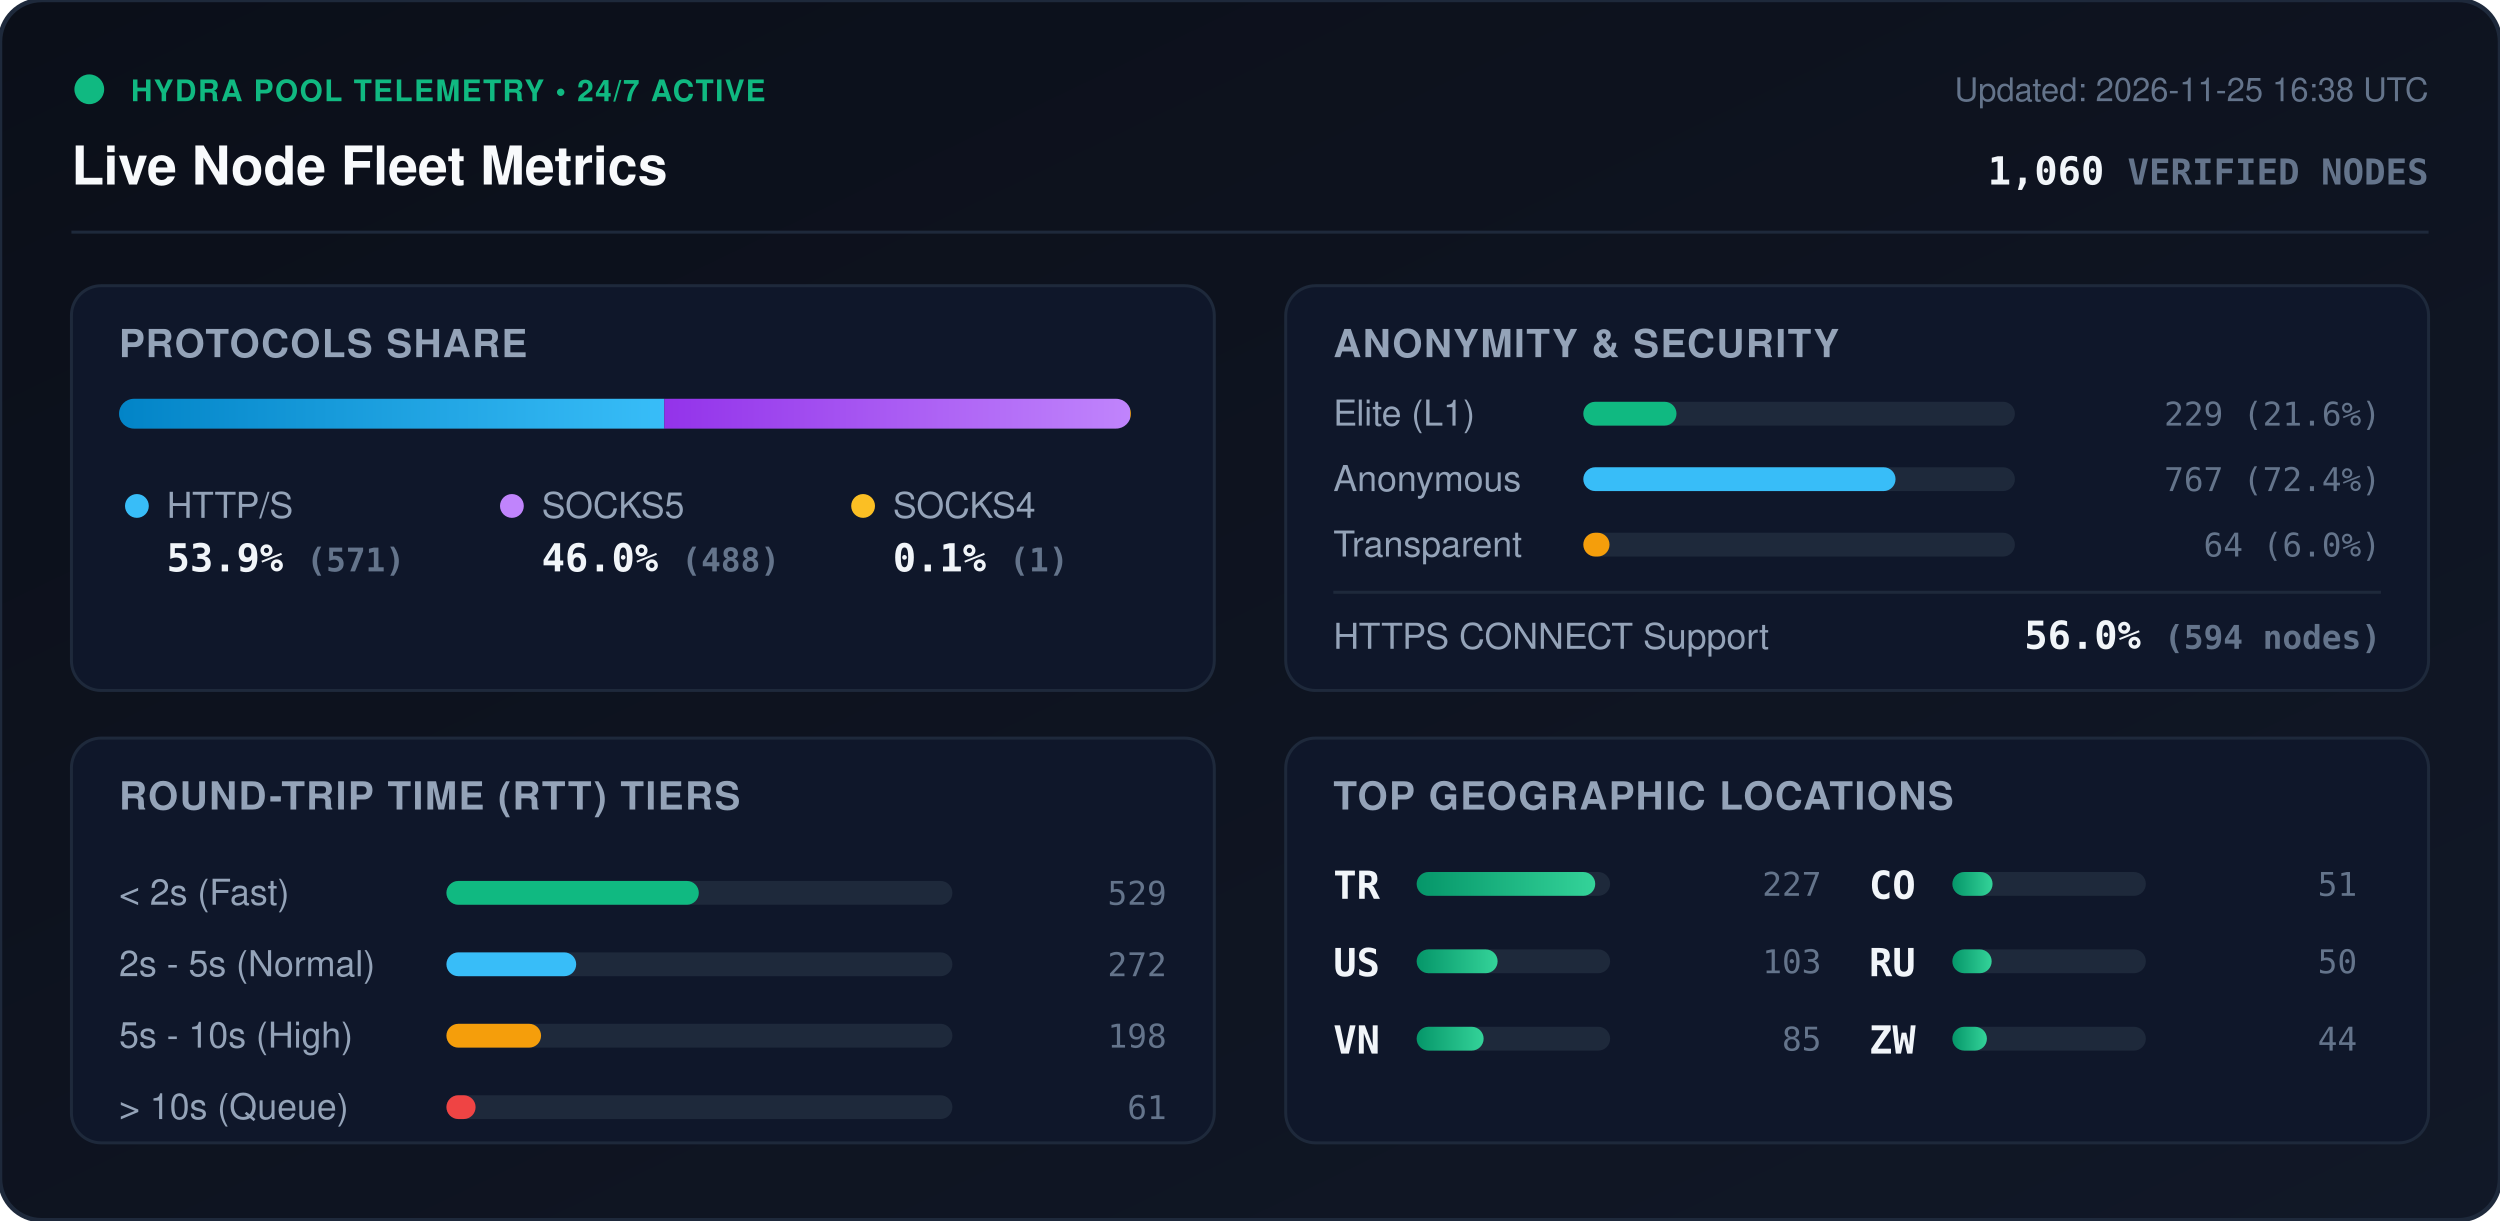
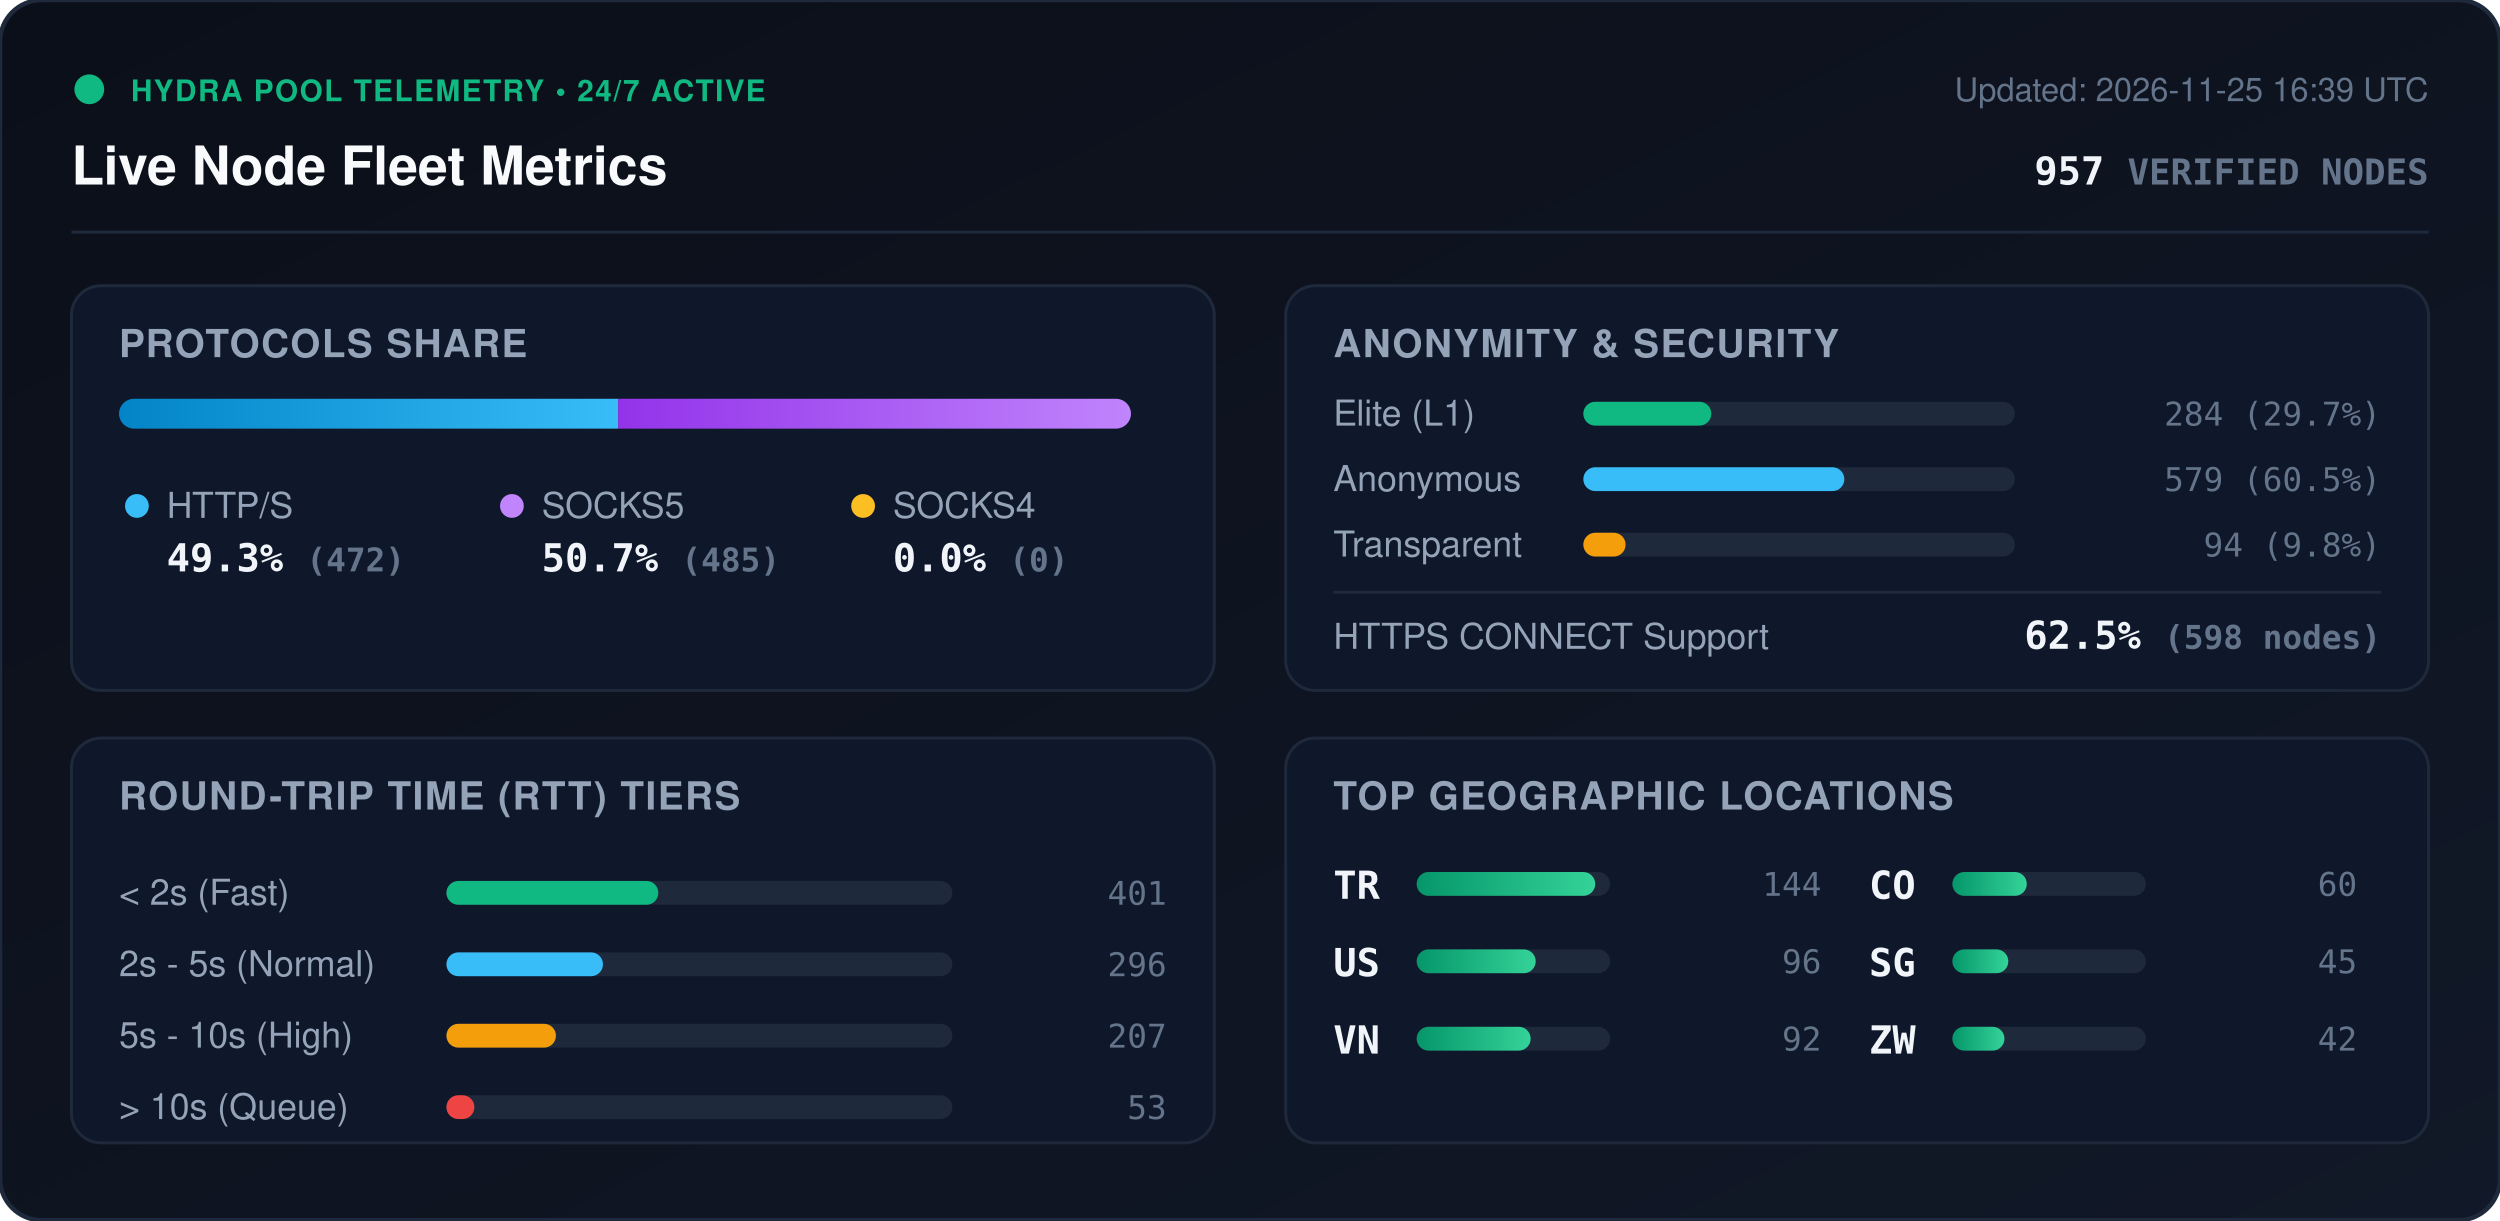
<svg xmlns="http://www.w3.org/2000/svg" viewBox="0 0 840 410" width="840" height="410" style="max-width: 100%; height: auto;">
  <defs>
    <linearGradient id="bg" x1="0%" y1="0%" x2="100%" y2="100%">
      <stop offset="0%" stop-color="#0b0f19" />
      <stop offset="100%" stop-color="#111827" />
    </linearGradient>
    <linearGradient id="bar-http" x1="0%" y1="0%" x2="100%" y2="0%">
      <stop offset="0%" stop-color="#0284c7" />
      <stop offset="100%" stop-color="#38bdf8" />
    </linearGradient>
    <linearGradient id="bar-socks5" x1="0%" y1="0%" x2="100%" y2="0%">
      <stop offset="0%" stop-color="#9333ea" />
      <stop offset="100%" stop-color="#c084fc" />
    </linearGradient>
    <linearGradient id="bar-socks4" x1="0%" y1="0%" x2="100%" y2="0%">
      <stop offset="0%" stop-color="#d97706" />
      <stop offset="100%" stop-color="#fbbf24" />
    </linearGradient>
    <linearGradient id="bar-green" x1="0%" y1="0%" x2="100%" y2="0%">
      <stop offset="0%" stop-color="#059669" />
      <stop offset="100%" stop-color="#34d399" />
    </linearGradient>
    <clipPath id="prog-track-clip">
      <rect width="340.0" height="10" rx="5" />
    </clipPath>
    <style>
      .title { font: 700 18px -apple-system, BlinkMacSystemFont, 'Segoe UI', Helvetica, Arial, sans-serif; fill: #f8fafc; }
      .sub { font: 500 11px -apple-system, BlinkMacSystemFont, 'Segoe UI', Helvetica, Arial, sans-serif; fill: #64748b; }
      .section-hdr { font: 600 13px -apple-system, BlinkMacSystemFont, 'Segoe UI', Helvetica, Arial, sans-serif; fill: #94a3b8; letter-spacing: 0.5px; }
      .metric-val { font: 700 13px -apple-system, BlinkMacSystemFont, 'Segoe UI', Helvetica, Arial, sans-serif; fill: #f1f5f9; }
      .metric-lbl { font: 500 12px -apple-system, BlinkMacSystemFont, 'Segoe UI', Helvetica, Arial, sans-serif; fill: #94a3b8; }
      .badge-txt { font: 700 10px -apple-system, BlinkMacSystemFont, 'Segoe UI', Helvetica, Arial, sans-serif; fill: #10b981; letter-spacing: 0.5px; }
      .mono { font-family: ui-monospace, SFMono-Regular, Menlo, Monaco, Consolas, monospace; }
      .pulse { animation: beacon 2s infinite ease-in-out; }
      @keyframes beacon { 0%, 100% { opacity: 1; } 50% { opacity: 0.35; } }
    </style>
  </defs>
  <rect width="840" height="410" rx="14" fill="url(#bg)" stroke="#1e293b" stroke-width="1.5" />
  <g transform="translate(24, 24)">
    <circle cx="6" cy="6" r="5" fill="#10b981" class="pulse" />
    <text x="20" y="10" class="badge-txt">HYDRA POOL TELEMETRY • 24/7 ACTIVE</text>
    <text x="0" y="38" class="title">Live Node Fleet Metrics</text>
-     <text x="792" y="10" text-anchor="end" class="sub">Updated: 2026-11-25 16:38 UTC</text>
-     <text x="792" y="38" text-anchor="end" class="metric-val mono" fill="#38bdf8">1,060 <tspan font-size="12" fill="#64748b">VERIFIED NODES</tspan>
+     <text x="792" y="10" text-anchor="end" class="sub">Updated: 2026-11-25 16:39 UTC</text>
+     <text x="792" y="38" text-anchor="end" class="metric-val mono" fill="#38bdf8">957 <tspan font-size="12" fill="#64748b">VERIFIED NODES</tspan>
    </text>
  </g>
  <line x1="24" y1="78" x2="816" y2="78" stroke="#1e293b" stroke-width="1" />
  <g transform="translate(24, 96)">
    <rect width="384" height="136" rx="10" fill="#0f172a" stroke="#1e293b" />
    <text x="16" y="24" class="section-hdr">PROTOCOLS SHARE</text>
    <g transform="translate(16, 38)">
      <rect width="340.0" height="10" rx="5" fill="#1e293b" />
      <g clip-path="url(#prog-track-clip)">
-         <rect x="0" width="183.2" height="10" fill="url(#bar-http)" />
-         <rect x="183.2" width="156.5" height="10" fill="url(#bar-socks5)" />
-         <rect x="339.7" width="0.3" height="10" fill="url(#bar-socks4)" />
+         <rect x="0" width="167.7" height="10" fill="url(#bar-http)" />
+         <rect x="167.7" width="172.3" height="10" fill="url(#bar-socks5)" />
+         <rect x="340.0" width="0.0" height="10" fill="url(#bar-socks4)" />
      </g>
    </g>
    <g transform="translate(16, 68)">
      <circle cx="6" cy="6" r="4" fill="#38bdf8" />
      <text x="16" y="10" class="metric-lbl">HTTP/S</text>
-       <text x="16" y="28" class="metric-val mono">53.9% <tspan font-size="11" fill="#64748b">(571)</tspan>
+       <text x="16" y="28" class="metric-val mono">49.3% <tspan font-size="11" fill="#64748b">(472)</tspan>
      </text>
      <circle cx="132" cy="6" r="4" fill="#c084fc" />
      <text x="142" y="10" class="metric-lbl">SOCKS5</text>
-       <text x="142" y="28" class="metric-val mono">46.0% <tspan font-size="11" fill="#64748b">(488)</tspan>
+       <text x="142" y="28" class="metric-val mono">50.7% <tspan font-size="11" fill="#64748b">(485)</tspan>
      </text>
      <circle cx="250" cy="6" r="4" fill="#fbbf24" />
      <text x="260" y="10" class="metric-lbl">SOCKS4</text>
-       <text x="260" y="28" class="metric-val mono">0.1% <tspan font-size="11" fill="#64748b">(1)</tspan>
+       <text x="260" y="28" class="metric-val mono">0.0% <tspan font-size="11" fill="#64748b">(0)</tspan>
      </text>
    </g>
  </g>
  <g transform="translate(432, 96)">
    <rect width="384" height="136" rx="10" fill="#0f172a" stroke="#1e293b" />
    <text x="16" y="24" class="section-hdr">ANONYMITY &amp; SECURITY</text>
    <text x="16" y="47" class="metric-lbl">Elite (L1)</text>
    <rect x="100" y="39" width="145.0" height="8" rx="4" fill="#1e293b" />
-     <rect x="100" y="39" width="31.3" height="8" rx="4" fill="#10b981" />
-     <text x="368" y="47" text-anchor="end" class="mono sub" fill="#e2e8f0">229 (21.6%)</text>
+     <rect x="100" y="39" width="43.0" height="8" rx="4" fill="#10b981" />
+     <text x="368" y="47" text-anchor="end" class="mono sub" fill="#e2e8f0">284 (29.7%)</text>
    <text x="16" y="69" class="metric-lbl">Anonymous</text>
    <rect x="100" y="61" width="145.0" height="8" rx="4" fill="#1e293b" />
-     <rect x="100" y="61" width="104.9" height="8" rx="4" fill="#38bdf8" />
-     <text x="368" y="69" text-anchor="end" class="mono sub" fill="#e2e8f0">767 (72.4%)</text>
+     <rect x="100" y="61" width="87.7" height="8" rx="4" fill="#38bdf8" />
+     <text x="368" y="69" text-anchor="end" class="mono sub" fill="#e2e8f0">579 (60.5%)</text>
    <text x="16" y="91" class="metric-lbl">Transparent</text>
    <rect x="100" y="83" width="145.0" height="8" rx="4" fill="#1e293b" />
-     <rect x="100" y="83" width="8.8" height="8" rx="4" fill="#f59e0b" />
-     <text x="368" y="91" text-anchor="end" class="mono sub" fill="#e2e8f0">64 (6.0%)</text>
+     <rect x="100" y="83" width="14.2" height="8" rx="4" fill="#f59e0b" />
+     <text x="368" y="91" text-anchor="end" class="mono sub" fill="#e2e8f0">94 (9.8%)</text>
    <line x1="16" y1="103" x2="368" y2="103" stroke="#1e293b" stroke-width="1" />
    <text x="16" y="122" class="metric-lbl">HTTPS CONNECT Support</text>
-     <text x="368" y="122" text-anchor="end" class="metric-val mono" fill="#34d399">56.0% <tspan font-size="11" fill="#64748b">(594 nodes)</tspan>
+     <text x="368" y="122" text-anchor="end" class="metric-val mono" fill="#34d399">62.5% <tspan font-size="11" fill="#64748b">(598 nodes)</tspan>
    </text>
  </g>
  <g transform="translate(24, 248)">
    <rect width="384" height="136" rx="10" fill="#0f172a" stroke="#1e293b" />
    <text x="16" y="24" class="section-hdr">ROUND-TRIP TIME (RTT) TIERS</text>
    <g transform="translate(16, 42)">
      <text x="0" y="14" class="metric-lbl">&lt; 2s (Fast)</text>
      <rect x="110" y="6" width="170" height="8" rx="4" fill="#1e293b" />
-       <rect x="110" y="6" width="84.8" height="8" rx="4" fill="#10b981" />
-       <text x="352" y="14" text-anchor="end" class="mono sub">529</text>
+       <rect x="110" y="6" width="71.2" height="8" rx="4" fill="#10b981" />
+       <text x="352" y="14" text-anchor="end" class="mono sub">401</text>
      <text x="0" y="38" class="metric-lbl">2s - 5s (Normal)</text>
      <rect x="110" y="30" width="170" height="8" rx="4" fill="#1e293b" />
-       <rect x="110" y="30" width="43.6" height="8" rx="4" fill="#38bdf8" />
-       <text x="352" y="38" text-anchor="end" class="mono sub">272</text>
+       <rect x="110" y="30" width="52.6" height="8" rx="4" fill="#38bdf8" />
+       <text x="352" y="38" text-anchor="end" class="mono sub">296</text>
      <text x="0" y="62" class="metric-lbl">5s - 10s (High)</text>
      <rect x="110" y="54" width="170" height="8" rx="4" fill="#1e293b" />
-       <rect x="110" y="54" width="31.8" height="8" rx="4" fill="#f59e0b" />
-       <text x="352" y="62" text-anchor="end" class="mono sub">198</text>
+       <rect x="110" y="54" width="36.8" height="8" rx="4" fill="#f59e0b" />
+       <text x="352" y="62" text-anchor="end" class="mono sub">207</text>
      <text x="0" y="86" class="metric-lbl">&gt; 10s (Queue)</text>
      <rect x="110" y="78" width="170" height="8" rx="4" fill="#1e293b" />
-       <rect x="110" y="78" width="9.8" height="8" rx="4" fill="#ef4444" />
-       <text x="352" y="86" text-anchor="end" class="mono sub">61</text>
+       <rect x="110" y="78" width="9.4" height="8" rx="4" fill="#ef4444" />
+       <text x="352" y="86" text-anchor="end" class="mono sub">53</text>
    </g>
  </g>
  <g transform="translate(432, 248)">
    <rect width="384" height="136" rx="10" fill="#0f172a" stroke="#1e293b" />
    <text x="16" y="24" class="section-hdr">TOP GEOGRAPHIC LOCATIONS</text>
    <g transform="translate(16, 42)">
      <g transform="translate(0, 0)">
        <text x="0" y="12" class="mono metric-val" font-size="12">TR</text>
        <rect x="28" y="3" width="65" height="8" rx="4" fill="#1e293b" />
        <rect x="28" y="3" width="60.0" height="8" rx="4" fill="url(#bar-green)" />
-         <text x="164" y="11" text-anchor="end" class="mono sub">227</text>
+         <text x="164" y="11" text-anchor="end" class="mono sub">144</text>
      </g>
      <g transform="translate(0, 26)">
        <text x="0" y="12" class="mono metric-val" font-size="12">US</text>
        <rect x="28" y="3" width="65" height="8" rx="4" fill="#1e293b" />
-         <rect x="28" y="3" width="27.2" height="8" rx="4" fill="url(#bar-green)" />
-         <text x="164" y="11" text-anchor="end" class="mono sub">103</text>
+         <rect x="28" y="3" width="40.0" height="8" rx="4" fill="url(#bar-green)" />
+         <text x="164" y="11" text-anchor="end" class="mono sub">96</text>
      </g>
      <g transform="translate(0, 52)">
        <text x="0" y="12" class="mono metric-val" font-size="12">VN</text>
        <rect x="28" y="3" width="65" height="8" rx="4" fill="#1e293b" />
-         <rect x="28" y="3" width="22.5" height="8" rx="4" fill="url(#bar-green)" />
-         <text x="164" y="11" text-anchor="end" class="mono sub">85</text>
+         <rect x="28" y="3" width="38.3" height="8" rx="4" fill="url(#bar-green)" />
+         <text x="164" y="11" text-anchor="end" class="mono sub">92</text>
      </g>
      <g transform="translate(180, 0)">
        <text x="0" y="12" class="mono metric-val" font-size="12">CO</text>
        <rect x="28" y="3" width="65" height="8" rx="4" fill="#1e293b" />
-         <rect x="28" y="3" width="13.5" height="8" rx="4" fill="url(#bar-green)" />
-         <text x="164" y="11" text-anchor="end" class="mono sub">51</text>
+         <rect x="28" y="3" width="25.0" height="8" rx="4" fill="url(#bar-green)" />
+         <text x="164" y="11" text-anchor="end" class="mono sub">60</text>
      </g>
      <g transform="translate(180, 26)">
-         <text x="0" y="12" class="mono metric-val" font-size="12">RU</text>
+         <text x="0" y="12" class="mono metric-val" font-size="12">SG</text>
        <rect x="28" y="3" width="65" height="8" rx="4" fill="#1e293b" />
-         <rect x="28" y="3" width="13.2" height="8" rx="4" fill="url(#bar-green)" />
-         <text x="164" y="11" text-anchor="end" class="mono sub">50</text>
+         <rect x="28" y="3" width="18.8" height="8" rx="4" fill="url(#bar-green)" />
+         <text x="164" y="11" text-anchor="end" class="mono sub">45</text>
      </g>
      <g transform="translate(180, 52)">
        <text x="0" y="12" class="mono metric-val" font-size="12">ZW</text>
        <rect x="28" y="3" width="65" height="8" rx="4" fill="#1e293b" />
-         <rect x="28" y="3" width="11.6" height="8" rx="4" fill="url(#bar-green)" />
-         <text x="164" y="11" text-anchor="end" class="mono sub">44</text>
+         <rect x="28" y="3" width="17.5" height="8" rx="4" fill="url(#bar-green)" />
+         <text x="164" y="11" text-anchor="end" class="mono sub">42</text>
      </g>
    </g>
  </g>
</svg>
